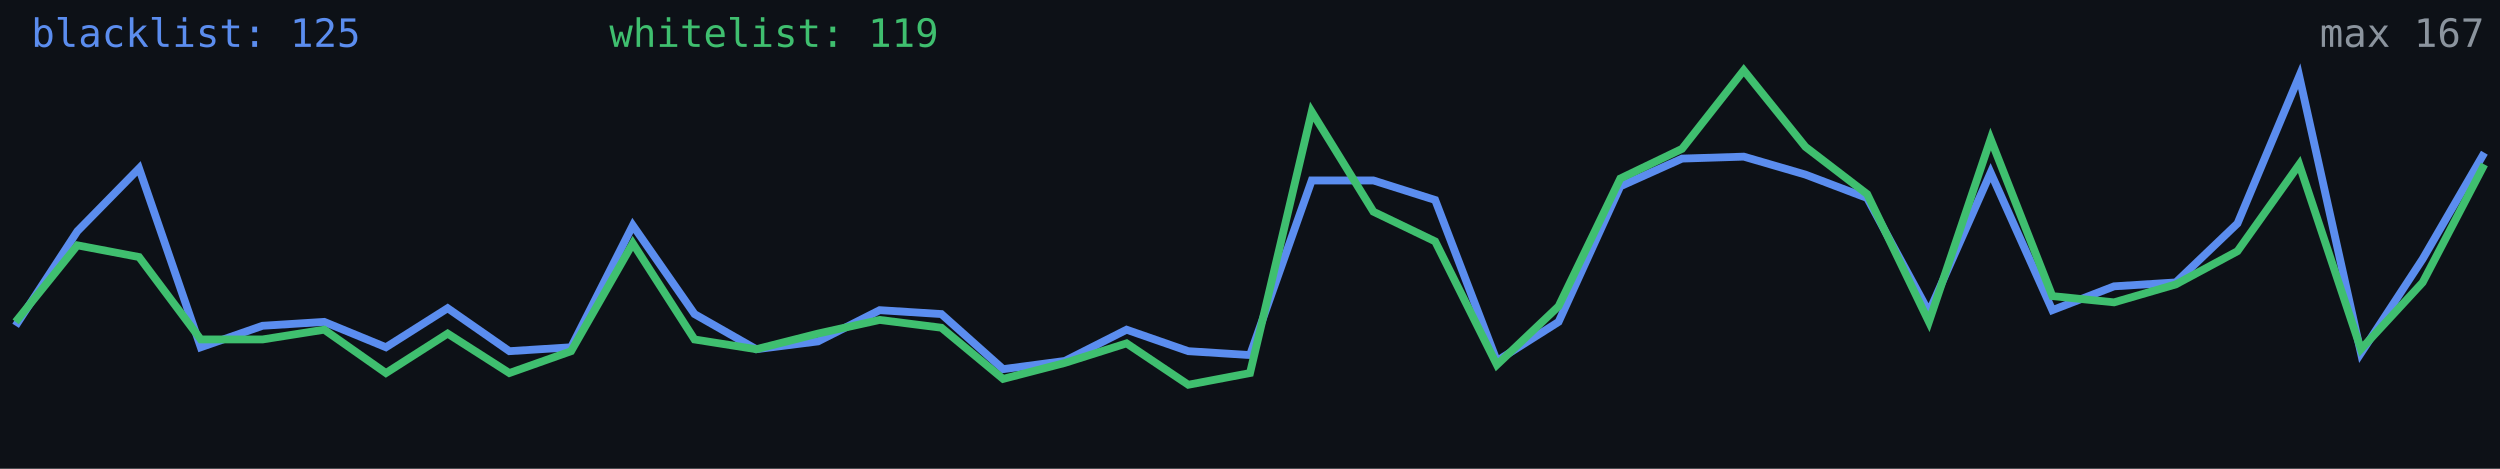
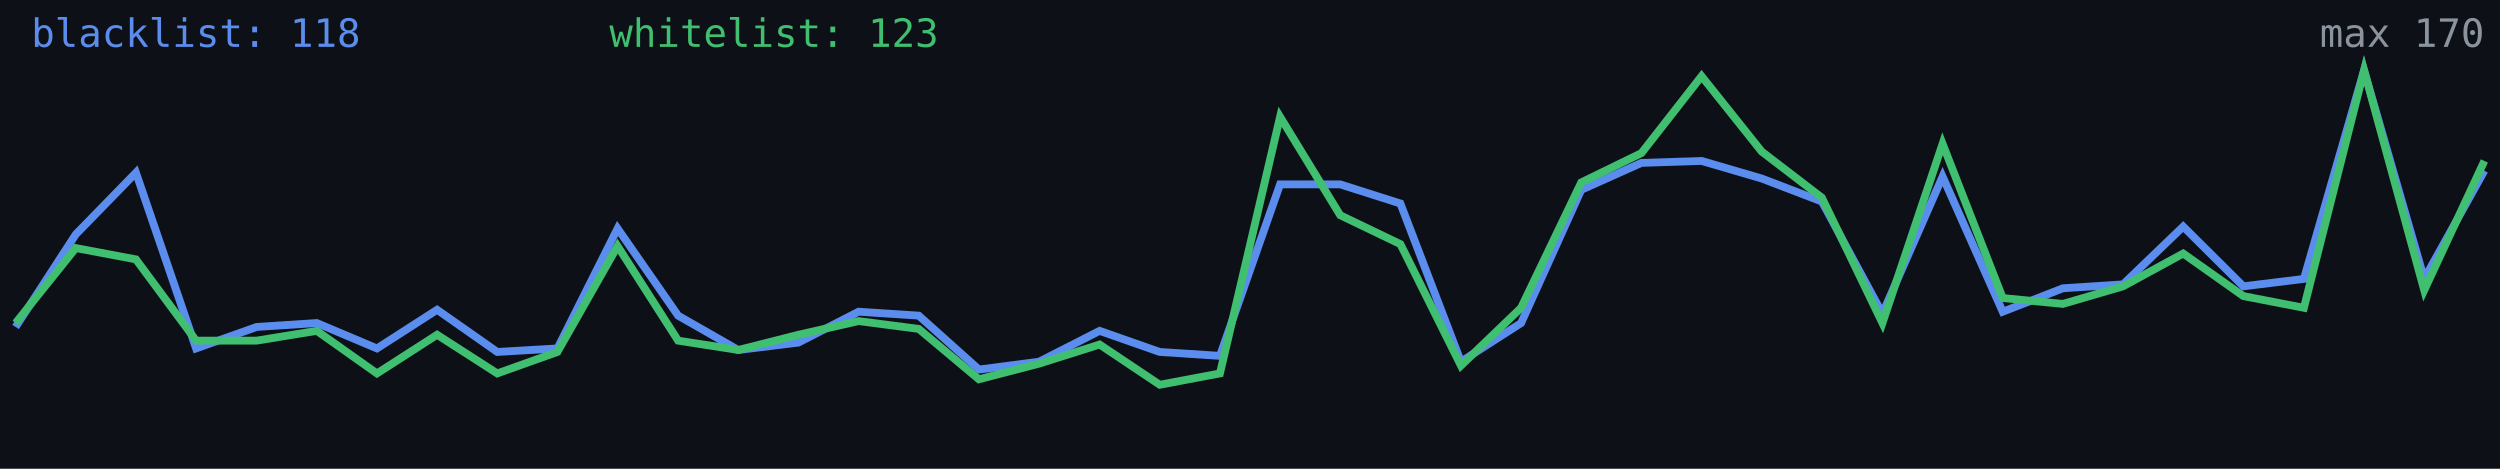
<svg xmlns="http://www.w3.org/2000/svg" width="640" height="120" viewBox="0 0 640 120" role="img" aria-label="Alive configs trend">
  <rect width="640" height="120" fill="#0d1117" />
-   <polyline fill="none" stroke="#5b8def" stroke-width="2" points="4.0,83.4 19.8,59.2 35.6,43.1 51.4,88.9 67.2,83.4 83.0,82.4 98.8,88.9 114.6,78.9 130.4,89.9 146.2,88.9 162.0,57.7 177.8,80.4 193.6,89.4 209.4,87.4 225.2,79.4 241.0,80.4 256.8,94.5 272.6,92.4 288.4,84.4 304.2,89.9 320.0,90.9 335.8,46.2 351.6,46.2 367.4,51.2 383.2,92.4 399.0,82.4 414.8,47.7 430.6,40.6 446.4,40.1 462.2,44.7 478.0,50.7 493.8,79.9 509.6,44.2 525.4,79.4 541.2,73.3 557.0,72.3 572.8,57.2 588.6,19.5 604.4,90.4 620.2,66.3 636.0,39.1" />
-   <polyline fill="none" stroke="#3fbf6f" stroke-width="2" points="4.0,82.4 19.8,62.8 35.6,65.8 51.4,86.9 67.2,86.9 83.0,84.4 98.8,95.5 114.6,85.4 130.4,95.5 146.2,89.9 162.0,62.3 177.8,86.9 193.6,89.4 209.4,85.4 225.2,81.9 241.0,83.9 256.8,97.0 272.6,92.9 288.4,87.9 304.2,98.5 320.0,95.5 335.8,28.6 351.6,54.2 367.4,61.8 383.2,93.4 399.0,78.4 414.8,45.7 430.6,38.1 446.4,18.0 462.2,37.6 478.0,49.7 493.8,82.4 509.6,35.6 525.4,75.8 541.2,77.4 557.0,72.8 572.8,64.3 588.6,42.1 604.4,89.4 620.2,72.3 636.0,42.1" />
-   <text x="8" y="12" fill="#5b8def" font-size="10" font-family="monospace">blacklist: 125</text>
-   <text x="156" y="12" fill="#3fbf6f" font-size="10" font-family="monospace">whitelist: 119</text>
-   <text x="636" y="12" fill="#8b949e" font-size="10" text-anchor="end" font-family="monospace">max 167</text>
+   <polyline fill="none" stroke="#5b8def" stroke-width="2" points="4.0,83.7 19.4,60.0 34.8,44.2 50.2,89.2 65.7,83.7 81.1,82.7 96.5,89.2 111.9,79.3 127.3,90.1 142.7,89.2 158.1,58.5 173.6,80.8 189.0,89.6 204.4,87.7 219.8,79.8 235.2,80.8 250.6,94.6 266.0,92.6 281.5,84.7 296.9,90.1 312.3,91.1 327.7,47.2 343.1,47.2 358.5,52.1 374.0,92.6 389.4,82.7 404.8,48.6 420.2,41.7 435.6,41.2 451.0,45.7 466.4,51.6 481.9,80.3 497.3,45.2 512.7,79.8 528.1,73.8 543.5,72.8 558.9,58.0 574.3,73.3 589.8,71.4 605.2,18.0 620.6,71.4 636.0,43.7" />
+   <polyline fill="none" stroke="#3fbf6f" stroke-width="2" points="4.0,82.7 19.4,63.5 34.8,66.4 50.2,87.2 65.7,87.2 81.1,84.7 96.5,95.6 111.9,85.7 127.3,95.6 142.7,90.1 158.1,63.0 173.6,87.2 189.0,89.6 204.4,85.7 219.8,82.2 235.2,84.2 250.6,97.1 266.0,93.1 281.5,88.2 296.9,98.5 312.3,95.6 327.7,29.9 343.1,55.1 358.5,62.5 374.0,93.6 389.4,78.8 404.8,46.7 420.2,39.2 435.6,19.5 451.0,38.8 466.4,50.6 481.9,82.7 497.3,36.8 512.7,76.3 528.1,77.8 543.5,73.3 558.9,64.9 574.3,75.8 589.8,78.8 605.2,18.0 620.6,74.3 636.0,41.2" />
+   <text x="8" y="12" fill="#5b8def" font-size="10" font-family="monospace">blacklist: 118</text>
+   <text x="156" y="12" fill="#3fbf6f" font-size="10" font-family="monospace">whitelist: 123</text>
+   <text x="636" y="12" fill="#8b949e" font-size="10" text-anchor="end" font-family="monospace">max 170</text>
</svg>
